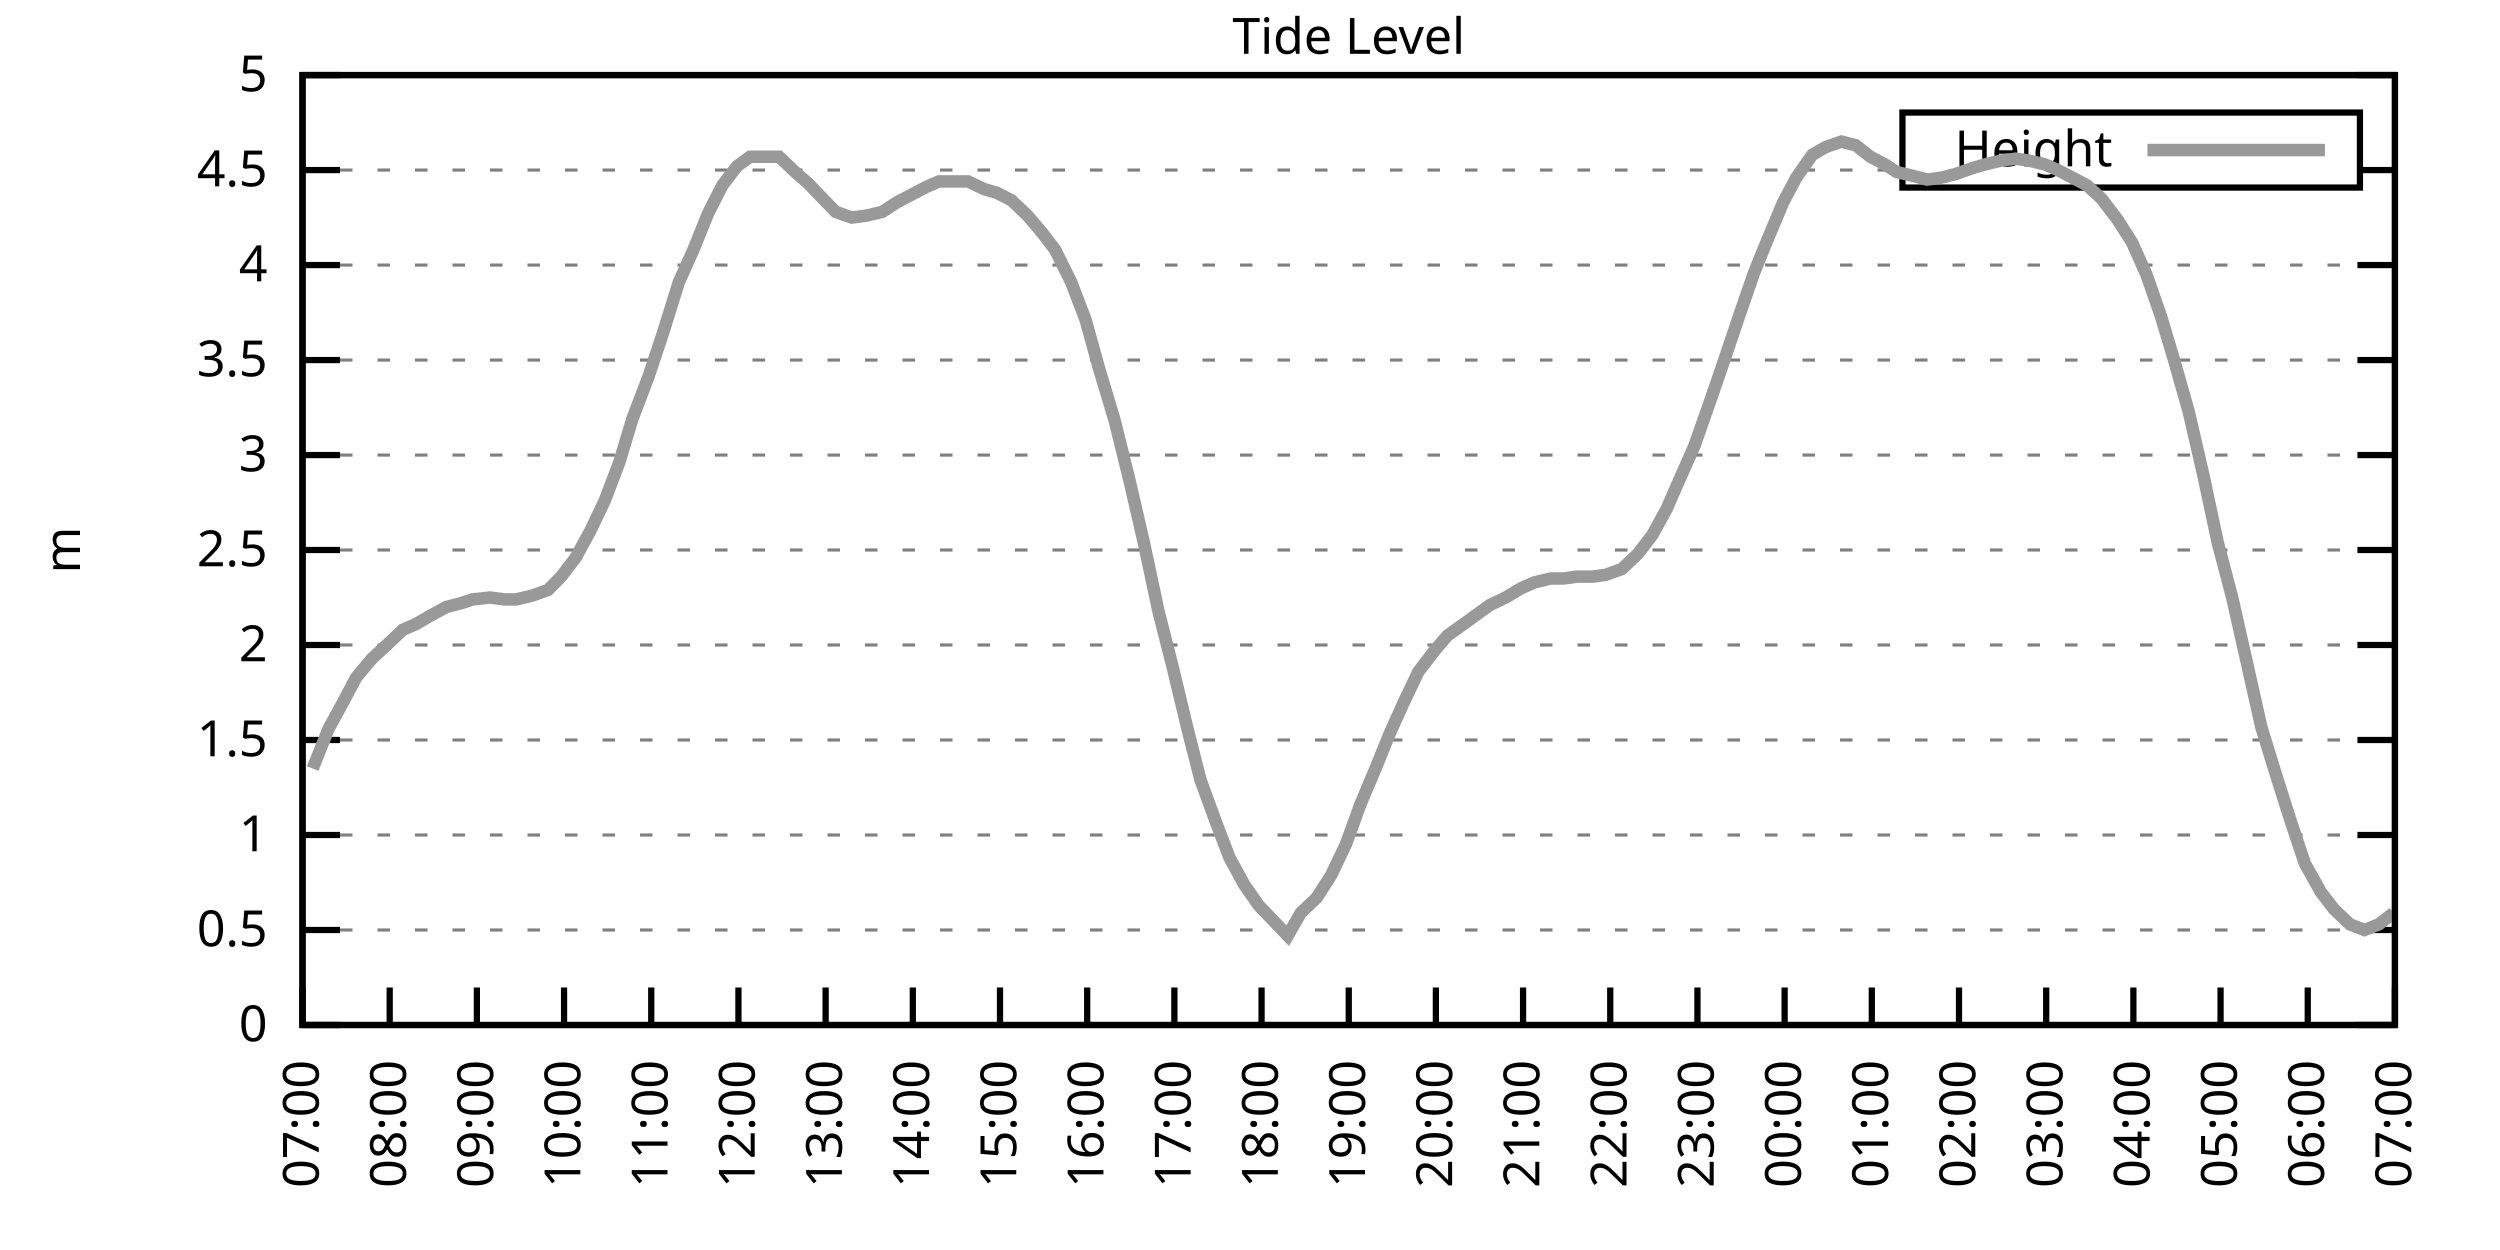
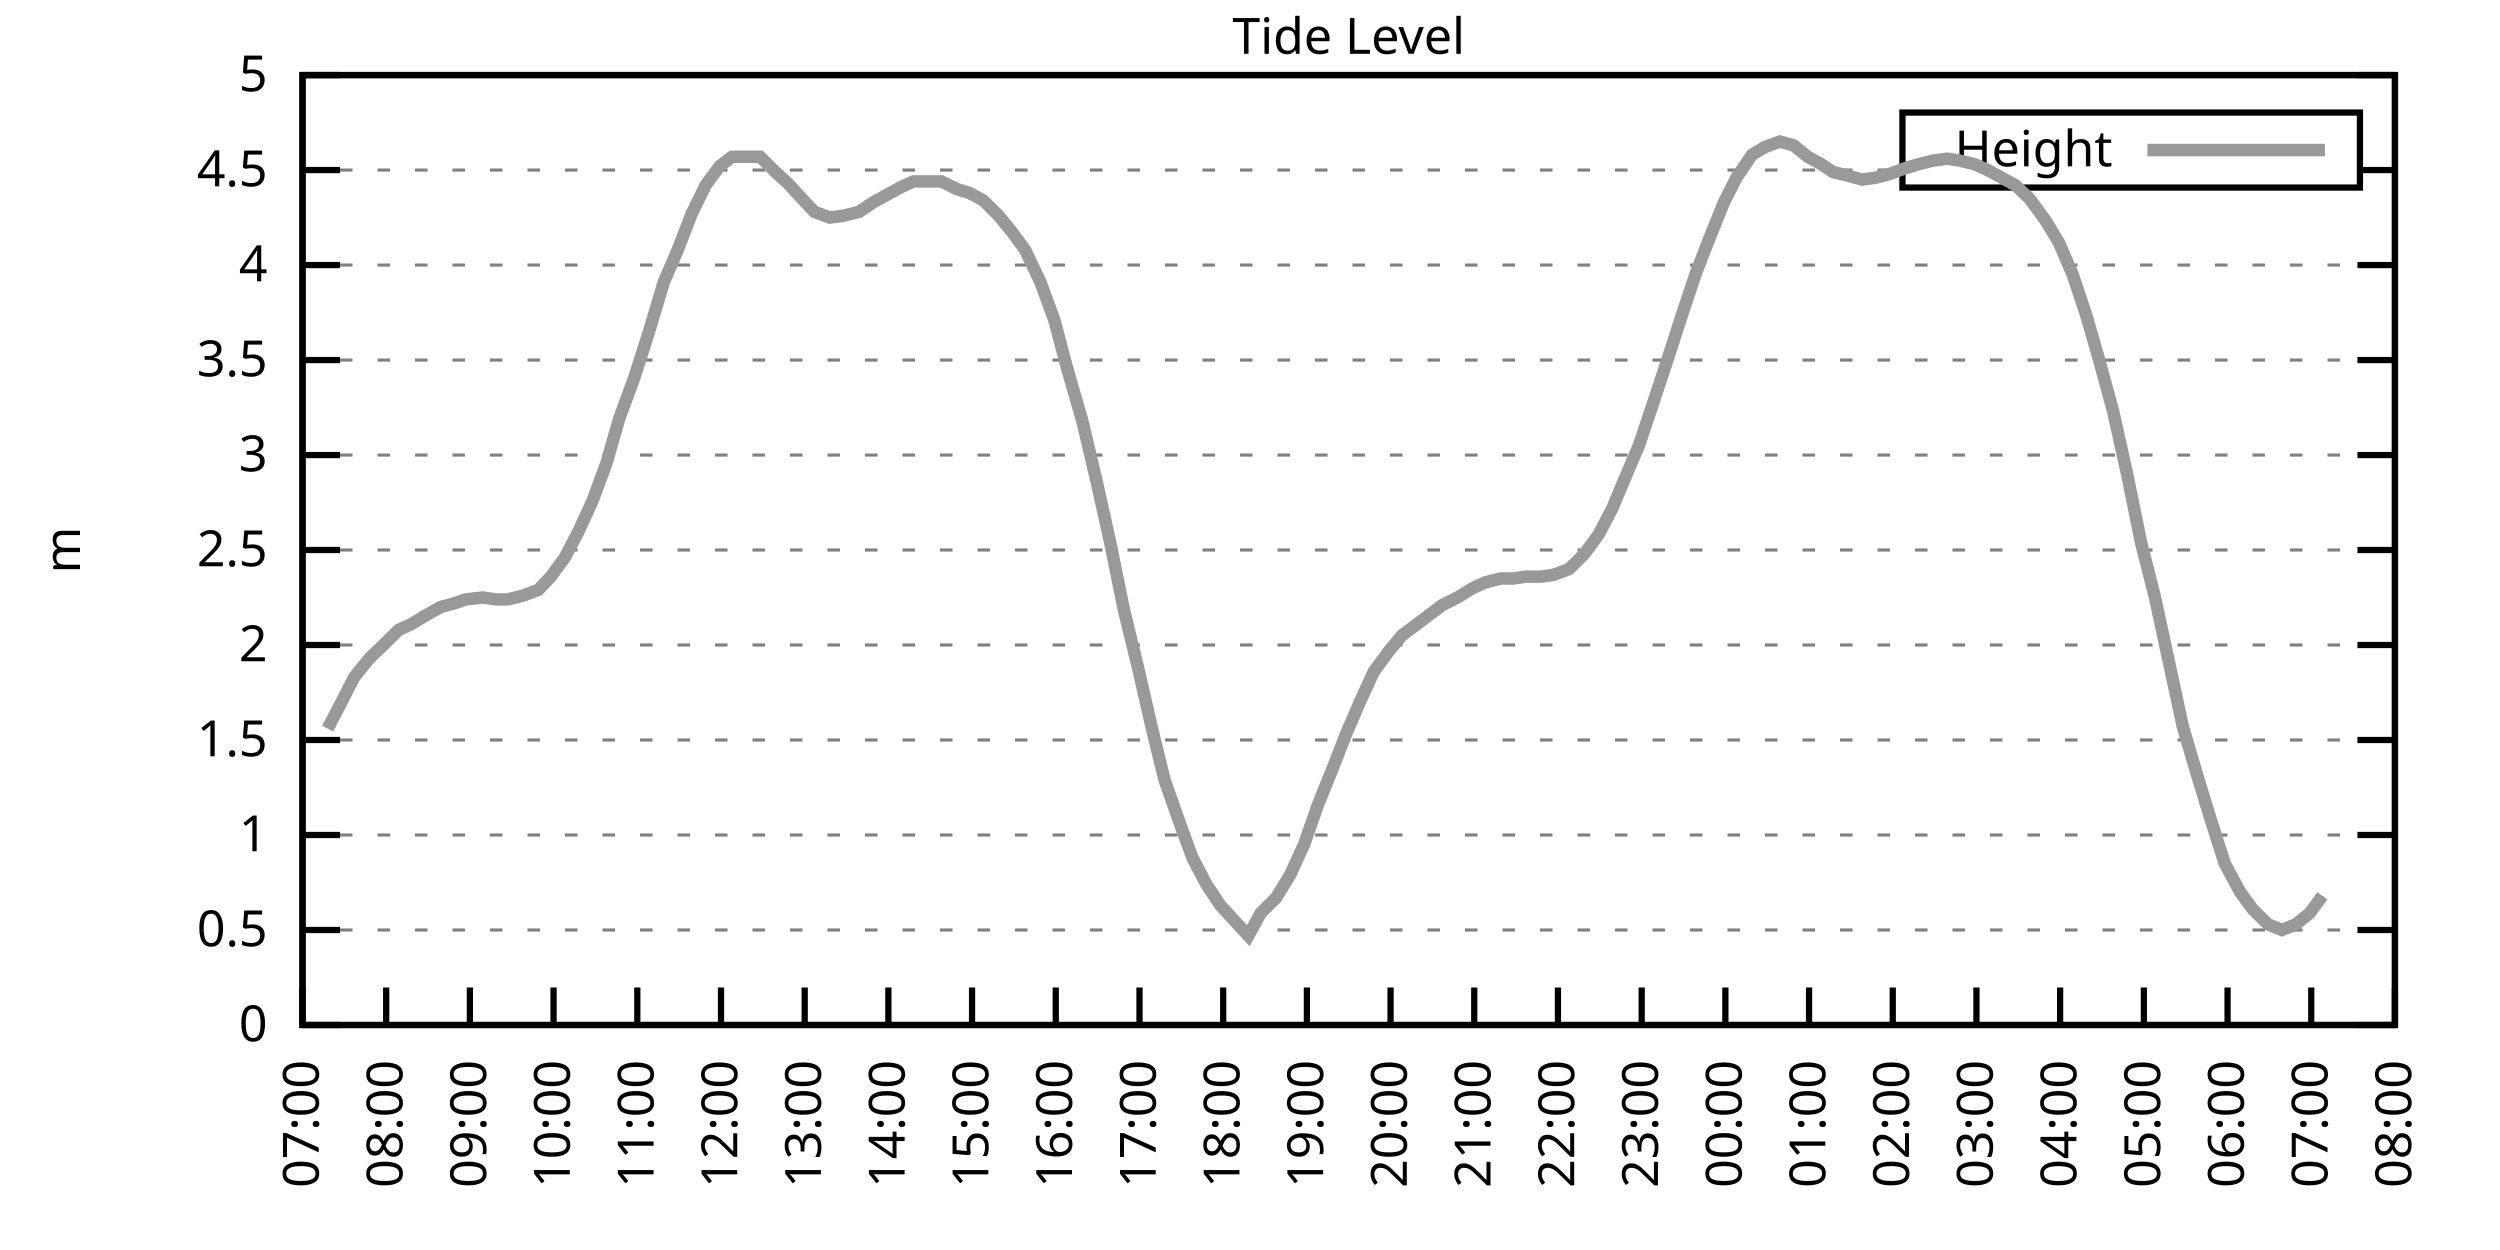
<svg xmlns="http://www.w3.org/2000/svg" xmlns:xlink="http://www.w3.org/1999/xlink" width="400" height="200" viewBox="0 0 400 200">
  <g id="gnuplot_canvas">
    <rect x="0" y="0" width="400" height="200" fill="none" />
    <defs>
      <circle id="gpDot" r="0.5" stroke-width="0.5" stroke="currentColor" />
      <path id="gpPt0" stroke-width="0.333" stroke="currentColor" d="M-1,0 h2 M0,-1 v2" />
      <path id="gpPt1" stroke-width="0.333" stroke="currentColor" d="M-1,-1 L1,1 M1,-1 L-1,1" />
      <path id="gpPt2" stroke-width="0.333" stroke="currentColor" d="M-1,0 L1,0 M0,-1 L0,1 M-1,-1 L1,1 M-1,1 L1,-1" />
      <rect id="gpPt3" stroke-width="0.333" stroke="currentColor" x="-1" y="-1" width="2" height="2" />
      <rect id="gpPt4" stroke-width="0.333" stroke="currentColor" fill="currentColor" x="-1" y="-1" width="2" height="2" />
      <circle id="gpPt5" stroke-width="0.333" stroke="currentColor" cx="0" cy="0" r="1" />
      <use xlink:href="#gpPt5" id="gpPt6" fill="currentColor" stroke="none" />
      <path id="gpPt7" stroke-width="0.333" stroke="currentColor" d="M0,-1.33 L-1.33,0.67 L1.33,0.67 z" />
      <use xlink:href="#gpPt7" id="gpPt8" fill="currentColor" stroke="none" />
      <use xlink:href="#gpPt7" id="gpPt9" stroke="currentColor" transform="rotate(180)" />
      <use xlink:href="#gpPt9" id="gpPt10" fill="currentColor" stroke="none" />
      <use xlink:href="#gpPt3" id="gpPt11" stroke="currentColor" transform="rotate(45)" />
      <use xlink:href="#gpPt11" id="gpPt12" fill="currentColor" stroke="none" />
      <path id="gpPt13" stroke-width="0.333" stroke="currentColor" d="M0,1.330 L1.265,0.411 L0.782,-1.067 L-0.782,-1.076 L-1.265,0.411 z" />
      <use xlink:href="#gpPt13" id="gpPt14" fill="currentColor" stroke="none" />
      <filter id="textbox" filterUnits="objectBoundingBox" x="0" y="0" height="1" width="1">
        <feFlood flood-color="white" flood-opacity="1" result="bgnd" />
        <feComposite in="SourceGraphic" in2="bgnd" operator="atop" />
      </filter>
      <filter id="greybox" filterUnits="objectBoundingBox" x="0" y="0" height="1" width="1">
        <feFlood flood-color="lightgrey" flood-opacity="1" result="grey" />
        <feComposite in="SourceGraphic" in2="grey" operator="atop" />
      </filter>
    </defs>
    <g fill="none" color="white" stroke="currentColor" stroke-width="1.00" stroke-linecap="butt" stroke-linejoin="miter">
</g>
    <g fill="none" color="black" stroke="currentColor" stroke-width="1.00" stroke-linecap="butt" stroke-linejoin="miter">
      <g stroke="none" shape-rendering="crispEdges">
        <polygon fill="rgb(255, 255, 255)" points="48.40,164.00 383.18,164.00 383.18,12.02 48.40,12.02 " />
      </g>
    </g>
    <g fill="none" color="black" stroke="currentColor" stroke-width="1.00" stroke-linecap="butt" stroke-linejoin="miter">
</g>
    <g fill="none" color="black" stroke="black" stroke-width="0.50" stroke-linecap="butt" stroke-linejoin="miter">
</g>
    <g fill="none" color="gray" stroke="currentColor" stroke-width="0.50" stroke-linecap="butt" stroke-linejoin="miter">
      <path stroke="gray" stroke-dasharray="2,4" class="gridline" d="M48.40,164.00 L383.19,164.00  " />
    </g>
    <g fill="none" color="gray" stroke="gray" stroke-width="1.00" stroke-linecap="butt" stroke-linejoin="miter">
</g>
    <g fill="none" color="black" stroke="currentColor" stroke-width="1.00" stroke-linecap="butt" stroke-linejoin="miter">
      <path stroke="black" d="M48.40,164.00 L54.40,164.00 M383.19,164.00 L377.19,164.00  " />
      <g transform="translate(42.80,166.60)" stroke="none" fill="black" font-family="Sans" font-size="8.00" text-anchor="end">
        <text>
          <tspan font-family="Sans"> 0</tspan>
        </text>
      </g>
    </g>
    <g fill="none" color="black" stroke="currentColor" stroke-width="1.00" stroke-linecap="butt" stroke-linejoin="miter">
</g>
    <g fill="none" color="black" stroke="black" stroke-width="0.50" stroke-linecap="butt" stroke-linejoin="miter">
</g>
    <g fill="none" color="gray" stroke="currentColor" stroke-width="0.50" stroke-linecap="butt" stroke-linejoin="miter">
      <path stroke="gray" stroke-dasharray="2,4" class="gridline" d="M48.40,148.80 L383.19,148.80  " />
    </g>
    <g fill="none" color="gray" stroke="gray" stroke-width="1.00" stroke-linecap="butt" stroke-linejoin="miter">
</g>
    <g fill="none" color="black" stroke="currentColor" stroke-width="1.00" stroke-linecap="butt" stroke-linejoin="miter">
      <path stroke="black" d="M48.40,148.80 L54.40,148.80 M383.19,148.80 L377.19,148.80  " />
      <g transform="translate(42.80,151.40)" stroke="none" fill="black" font-family="Sans" font-size="8.00" text-anchor="end">
        <text>
          <tspan font-family="Sans"> 0.5</tspan>
        </text>
      </g>
    </g>
    <g fill="none" color="black" stroke="currentColor" stroke-width="1.00" stroke-linecap="butt" stroke-linejoin="miter">
</g>
    <g fill="none" color="black" stroke="black" stroke-width="0.50" stroke-linecap="butt" stroke-linejoin="miter">
</g>
    <g fill="none" color="gray" stroke="currentColor" stroke-width="0.50" stroke-linecap="butt" stroke-linejoin="miter">
      <path stroke="gray" stroke-dasharray="2,4" class="gridline" d="M48.40,133.60 L383.19,133.60  " />
    </g>
    <g fill="none" color="gray" stroke="gray" stroke-width="1.00" stroke-linecap="butt" stroke-linejoin="miter">
</g>
    <g fill="none" color="black" stroke="currentColor" stroke-width="1.00" stroke-linecap="butt" stroke-linejoin="miter">
      <path stroke="black" d="M48.40,133.60 L54.40,133.60 M383.19,133.60 L377.19,133.60  " />
      <g transform="translate(42.80,136.20)" stroke="none" fill="black" font-family="Sans" font-size="8.00" text-anchor="end">
        <text>
          <tspan font-family="Sans"> 1</tspan>
        </text>
      </g>
    </g>
    <g fill="none" color="black" stroke="currentColor" stroke-width="1.00" stroke-linecap="butt" stroke-linejoin="miter">
</g>
    <g fill="none" color="black" stroke="black" stroke-width="0.50" stroke-linecap="butt" stroke-linejoin="miter">
</g>
    <g fill="none" color="gray" stroke="currentColor" stroke-width="0.50" stroke-linecap="butt" stroke-linejoin="miter">
      <path stroke="gray" stroke-dasharray="2,4" class="gridline" d="M48.40,118.40 L383.19,118.40  " />
    </g>
    <g fill="none" color="gray" stroke="gray" stroke-width="1.00" stroke-linecap="butt" stroke-linejoin="miter">
</g>
    <g fill="none" color="black" stroke="currentColor" stroke-width="1.00" stroke-linecap="butt" stroke-linejoin="miter">
      <path stroke="black" d="M48.40,118.40 L54.40,118.40 M383.19,118.40 L377.19,118.40  " />
      <g transform="translate(42.80,121.00)" stroke="none" fill="black" font-family="Sans" font-size="8.00" text-anchor="end">
        <text>
          <tspan font-family="Sans"> 1.5</tspan>
        </text>
      </g>
    </g>
    <g fill="none" color="black" stroke="currentColor" stroke-width="1.00" stroke-linecap="butt" stroke-linejoin="miter">
</g>
    <g fill="none" color="black" stroke="black" stroke-width="0.50" stroke-linecap="butt" stroke-linejoin="miter">
</g>
    <g fill="none" color="gray" stroke="currentColor" stroke-width="0.50" stroke-linecap="butt" stroke-linejoin="miter">
      <path stroke="gray" stroke-dasharray="2,4" class="gridline" d="M48.40,103.20 L383.19,103.20  " />
    </g>
    <g fill="none" color="gray" stroke="gray" stroke-width="1.00" stroke-linecap="butt" stroke-linejoin="miter">
</g>
    <g fill="none" color="black" stroke="currentColor" stroke-width="1.00" stroke-linecap="butt" stroke-linejoin="miter">
      <path stroke="black" d="M48.40,103.20 L54.40,103.20 M383.19,103.20 L377.19,103.20  " />
      <g transform="translate(42.80,105.80)" stroke="none" fill="black" font-family="Sans" font-size="8.00" text-anchor="end">
        <text>
          <tspan font-family="Sans"> 2</tspan>
        </text>
      </g>
    </g>
    <g fill="none" color="black" stroke="currentColor" stroke-width="1.00" stroke-linecap="butt" stroke-linejoin="miter">
</g>
    <g fill="none" color="black" stroke="black" stroke-width="0.50" stroke-linecap="butt" stroke-linejoin="miter">
</g>
    <g fill="none" color="gray" stroke="currentColor" stroke-width="0.50" stroke-linecap="butt" stroke-linejoin="miter">
      <path stroke="gray" stroke-dasharray="2,4" class="gridline" d="M48.40,88.00 L383.19,88.00  " />
    </g>
    <g fill="none" color="gray" stroke="gray" stroke-width="1.00" stroke-linecap="butt" stroke-linejoin="miter">
</g>
    <g fill="none" color="black" stroke="currentColor" stroke-width="1.00" stroke-linecap="butt" stroke-linejoin="miter">
      <path stroke="black" d="M48.40,88.00 L54.40,88.00 M383.19,88.00 L377.19,88.00  " />
      <g transform="translate(42.80,90.60)" stroke="none" fill="black" font-family="Sans" font-size="8.00" text-anchor="end">
        <text>
          <tspan font-family="Sans"> 2.5</tspan>
        </text>
      </g>
    </g>
    <g fill="none" color="black" stroke="currentColor" stroke-width="1.00" stroke-linecap="butt" stroke-linejoin="miter">
</g>
    <g fill="none" color="black" stroke="black" stroke-width="0.50" stroke-linecap="butt" stroke-linejoin="miter">
</g>
    <g fill="none" color="gray" stroke="currentColor" stroke-width="0.50" stroke-linecap="butt" stroke-linejoin="miter">
      <path stroke="gray" stroke-dasharray="2,4" class="gridline" d="M48.40,72.81 L383.19,72.81  " />
    </g>
    <g fill="none" color="gray" stroke="gray" stroke-width="1.00" stroke-linecap="butt" stroke-linejoin="miter">
</g>
    <g fill="none" color="black" stroke="currentColor" stroke-width="1.00" stroke-linecap="butt" stroke-linejoin="miter">
      <path stroke="black" d="M48.40,72.81 L54.40,72.81 M383.19,72.81 L377.19,72.81  " />
      <g transform="translate(42.80,75.41)" stroke="none" fill="black" font-family="Sans" font-size="8.00" text-anchor="end">
        <text>
          <tspan font-family="Sans"> 3</tspan>
        </text>
      </g>
    </g>
    <g fill="none" color="black" stroke="currentColor" stroke-width="1.00" stroke-linecap="butt" stroke-linejoin="miter">
</g>
    <g fill="none" color="black" stroke="black" stroke-width="0.50" stroke-linecap="butt" stroke-linejoin="miter">
</g>
    <g fill="none" color="gray" stroke="currentColor" stroke-width="0.50" stroke-linecap="butt" stroke-linejoin="miter">
      <path stroke="gray" stroke-dasharray="2,4" class="gridline" d="M48.40,57.61 L383.19,57.61  " />
    </g>
    <g fill="none" color="gray" stroke="gray" stroke-width="1.00" stroke-linecap="butt" stroke-linejoin="miter">
</g>
    <g fill="none" color="black" stroke="currentColor" stroke-width="1.00" stroke-linecap="butt" stroke-linejoin="miter">
      <path stroke="black" d="M48.40,57.61 L54.40,57.61 M383.19,57.61 L377.19,57.61  " />
      <g transform="translate(42.80,60.21)" stroke="none" fill="black" font-family="Sans" font-size="8.00" text-anchor="end">
        <text>
          <tspan font-family="Sans"> 3.5</tspan>
        </text>
      </g>
    </g>
    <g fill="none" color="black" stroke="currentColor" stroke-width="1.00" stroke-linecap="butt" stroke-linejoin="miter">
</g>
    <g fill="none" color="black" stroke="black" stroke-width="0.50" stroke-linecap="butt" stroke-linejoin="miter">
</g>
    <g fill="none" color="gray" stroke="currentColor" stroke-width="0.50" stroke-linecap="butt" stroke-linejoin="miter">
      <path stroke="gray" stroke-dasharray="2,4" class="gridline" d="M48.40,42.41 L383.19,42.41  " />
    </g>
    <g fill="none" color="gray" stroke="gray" stroke-width="1.00" stroke-linecap="butt" stroke-linejoin="miter">
</g>
    <g fill="none" color="black" stroke="currentColor" stroke-width="1.00" stroke-linecap="butt" stroke-linejoin="miter">
      <path stroke="black" d="M48.40,42.41 L54.40,42.41 M383.19,42.41 L377.19,42.41  " />
      <g transform="translate(42.80,45.01)" stroke="none" fill="black" font-family="Sans" font-size="8.00" text-anchor="end">
        <text>
          <tspan font-family="Sans"> 4</tspan>
        </text>
      </g>
    </g>
    <g fill="none" color="black" stroke="currentColor" stroke-width="1.00" stroke-linecap="butt" stroke-linejoin="miter">
</g>
    <g fill="none" color="black" stroke="black" stroke-width="0.50" stroke-linecap="butt" stroke-linejoin="miter">
</g>
    <g fill="none" color="gray" stroke="currentColor" stroke-width="0.50" stroke-linecap="butt" stroke-linejoin="miter">
      <path stroke="gray" stroke-dasharray="2,4" class="gridline" d="M48.40,27.21 L304.39,27.21 M377.59,27.21 L383.19,27.21  " />
    </g>
    <g fill="none" color="gray" stroke="gray" stroke-width="1.00" stroke-linecap="butt" stroke-linejoin="miter">
</g>
    <g fill="none" color="black" stroke="currentColor" stroke-width="1.00" stroke-linecap="butt" stroke-linejoin="miter">
      <path stroke="black" d="M48.40,27.21 L54.40,27.21 M383.19,27.21 L377.19,27.21  " />
      <g transform="translate(42.80,29.81)" stroke="none" fill="black" font-family="Sans" font-size="8.00" text-anchor="end">
        <text>
          <tspan font-family="Sans"> 4.5</tspan>
        </text>
      </g>
    </g>
    <g fill="none" color="black" stroke="currentColor" stroke-width="1.00" stroke-linecap="butt" stroke-linejoin="miter">
</g>
    <g fill="none" color="black" stroke="black" stroke-width="0.50" stroke-linecap="butt" stroke-linejoin="miter">
</g>
    <g fill="none" color="gray" stroke="currentColor" stroke-width="0.50" stroke-linecap="butt" stroke-linejoin="miter">
      <path stroke="gray" stroke-dasharray="2,4" class="gridline" d="M48.40,12.01 L383.19,12.01  " />
    </g>
    <g fill="none" color="gray" stroke="gray" stroke-width="1.00" stroke-linecap="butt" stroke-linejoin="miter">
</g>
    <g fill="none" color="black" stroke="currentColor" stroke-width="1.00" stroke-linecap="butt" stroke-linejoin="miter">
      <path stroke="black" d="M48.40,12.01 L54.40,12.01 M383.19,12.01 L377.19,12.01  " />
      <g transform="translate(42.80,14.61)" stroke="none" fill="black" font-family="Sans" font-size="8.00" text-anchor="end">
        <text>
          <tspan font-family="Sans"> 5</tspan>
        </text>
      </g>
    </g>
    <g fill="none" color="black" stroke="currentColor" stroke-width="1.00" stroke-linecap="butt" stroke-linejoin="miter">
      <path stroke="black" d="M48.40,164.00 L48.40,158.00  " />
      <g transform="translate(51.00,169.60) rotate(270.00)" stroke="none" fill="black" font-family="Sans" font-size="8.00" text-anchor="end">
        <text>
          <tspan font-family="Sans">07:00</tspan>
        </text>
      </g>
    </g>
    <g fill="none" color="black" stroke="currentColor" stroke-width="1.00" stroke-linecap="butt" stroke-linejoin="miter">
-       <path stroke="black" d="M62.35,164.00 L62.35,158.00  " />
-       <g transform="translate(64.95,169.60) rotate(270.00)" stroke="none" fill="black" font-family="Sans" font-size="8.00" text-anchor="end">
+       <path stroke="black" d="M61.79,164.00 L61.79,158.00  " />
+       <g transform="translate(64.39,169.60) rotate(270.00)" stroke="none" fill="black" font-family="Sans" font-size="8.00" text-anchor="end">
        <text>
          <tspan font-family="Sans">08:00</tspan>
        </text>
      </g>
    </g>
    <g fill="none" color="black" stroke="currentColor" stroke-width="1.00" stroke-linecap="butt" stroke-linejoin="miter">
-       <path stroke="black" d="M76.30,164.00 L76.30,158.00  " />
-       <g transform="translate(78.90,169.60) rotate(270.00)" stroke="none" fill="black" font-family="Sans" font-size="8.00" text-anchor="end">
+       <path stroke="black" d="M75.18,164.00 L75.18,158.00  " />
+       <g transform="translate(77.78,169.60) rotate(270.00)" stroke="none" fill="black" font-family="Sans" font-size="8.00" text-anchor="end">
        <text>
          <tspan font-family="Sans">09:00</tspan>
        </text>
      </g>
    </g>
    <g fill="none" color="black" stroke="currentColor" stroke-width="1.00" stroke-linecap="butt" stroke-linejoin="miter">
-       <path stroke="black" d="M90.25,164.00 L90.25,158.00  " />
-       <g transform="translate(92.85,169.60) rotate(270.00)" stroke="none" fill="black" font-family="Sans" font-size="8.00" text-anchor="end">
+       <path stroke="black" d="M88.57,164.00 L88.57,158.00  " />
+       <g transform="translate(91.17,169.60) rotate(270.00)" stroke="none" fill="black" font-family="Sans" font-size="8.00" text-anchor="end">
        <text>
          <tspan font-family="Sans">10:00</tspan>
        </text>
      </g>
    </g>
    <g fill="none" color="black" stroke="currentColor" stroke-width="1.00" stroke-linecap="butt" stroke-linejoin="miter">
-       <path stroke="black" d="M104.20,164.00 L104.20,158.00  " />
-       <g transform="translate(106.80,169.60) rotate(270.00)" stroke="none" fill="black" font-family="Sans" font-size="8.00" text-anchor="end">
+       <path stroke="black" d="M101.97,164.00 L101.97,158.00  " />
+       <g transform="translate(104.57,169.60) rotate(270.00)" stroke="none" fill="black" font-family="Sans" font-size="8.00" text-anchor="end">
        <text>
          <tspan font-family="Sans">11:00</tspan>
        </text>
      </g>
    </g>
    <g fill="none" color="black" stroke="currentColor" stroke-width="1.00" stroke-linecap="butt" stroke-linejoin="miter">
-       <path stroke="black" d="M118.15,164.00 L118.15,158.00  " />
-       <g transform="translate(120.75,169.60) rotate(270.00)" stroke="none" fill="black" font-family="Sans" font-size="8.00" text-anchor="end">
+       <path stroke="black" d="M115.36,164.00 L115.36,158.00  " />
+       <g transform="translate(117.96,169.60) rotate(270.00)" stroke="none" fill="black" font-family="Sans" font-size="8.00" text-anchor="end">
        <text>
          <tspan font-family="Sans">12:00</tspan>
        </text>
      </g>
    </g>
    <g fill="none" color="black" stroke="currentColor" stroke-width="1.00" stroke-linecap="butt" stroke-linejoin="miter">
-       <path stroke="black" d="M132.10,164.00 L132.10,158.00  " />
-       <g transform="translate(134.70,169.60) rotate(270.00)" stroke="none" fill="black" font-family="Sans" font-size="8.00" text-anchor="end">
+       <path stroke="black" d="M128.75,164.00 L128.75,158.00  " />
+       <g transform="translate(131.35,169.60) rotate(270.00)" stroke="none" fill="black" font-family="Sans" font-size="8.00" text-anchor="end">
        <text>
          <tspan font-family="Sans">13:00</tspan>
        </text>
      </g>
    </g>
    <g fill="none" color="black" stroke="currentColor" stroke-width="1.00" stroke-linecap="butt" stroke-linejoin="miter">
-       <path stroke="black" d="M146.05,164.00 L146.05,158.00  " />
-       <g transform="translate(148.65,169.60) rotate(270.00)" stroke="none" fill="black" font-family="Sans" font-size="8.00" text-anchor="end">
+       <path stroke="black" d="M142.14,164.00 L142.14,158.00  " />
+       <g transform="translate(144.74,169.60) rotate(270.00)" stroke="none" fill="black" font-family="Sans" font-size="8.00" text-anchor="end">
        <text>
          <tspan font-family="Sans">14:00</tspan>
        </text>
      </g>
    </g>
    <g fill="none" color="black" stroke="currentColor" stroke-width="1.00" stroke-linecap="butt" stroke-linejoin="miter">
-       <path stroke="black" d="M160.00,164.00 L160.00,158.00  " />
-       <g transform="translate(162.60,169.60) rotate(270.00)" stroke="none" fill="black" font-family="Sans" font-size="8.00" text-anchor="end">
+       <path stroke="black" d="M155.53,164.00 L155.53,158.00  " />
+       <g transform="translate(158.13,169.60) rotate(270.00)" stroke="none" fill="black" font-family="Sans" font-size="8.00" text-anchor="end">
        <text>
          <tspan font-family="Sans">15:00</tspan>
        </text>
      </g>
    </g>
    <g fill="none" color="black" stroke="currentColor" stroke-width="1.00" stroke-linecap="butt" stroke-linejoin="miter">
-       <path stroke="black" d="M173.95,164.00 L173.95,158.00  " />
-       <g transform="translate(176.55,169.60) rotate(270.00)" stroke="none" fill="black" font-family="Sans" font-size="8.00" text-anchor="end">
+       <path stroke="black" d="M168.92,164.00 L168.92,158.00  " />
+       <g transform="translate(171.52,169.60) rotate(270.00)" stroke="none" fill="black" font-family="Sans" font-size="8.00" text-anchor="end">
        <text>
          <tspan font-family="Sans">16:00</tspan>
        </text>
      </g>
    </g>
    <g fill="none" color="black" stroke="currentColor" stroke-width="1.00" stroke-linecap="butt" stroke-linejoin="miter">
-       <path stroke="black" d="M187.90,164.00 L187.90,158.00  " />
-       <g transform="translate(190.50,169.60) rotate(270.00)" stroke="none" fill="black" font-family="Sans" font-size="8.00" text-anchor="end">
+       <path stroke="black" d="M182.32,164.00 L182.32,158.00  " />
+       <g transform="translate(184.92,169.60) rotate(270.00)" stroke="none" fill="black" font-family="Sans" font-size="8.00" text-anchor="end">
        <text>
          <tspan font-family="Sans">17:00</tspan>
        </text>
      </g>
    </g>
    <g fill="none" color="black" stroke="currentColor" stroke-width="1.00" stroke-linecap="butt" stroke-linejoin="miter">
-       <path stroke="black" d="M201.85,164.00 L201.85,158.00  " />
-       <g transform="translate(204.45,169.60) rotate(270.00)" stroke="none" fill="black" font-family="Sans" font-size="8.00" text-anchor="end">
+       <path stroke="black" d="M195.71,164.00 L195.71,158.00  " />
+       <g transform="translate(198.31,169.60) rotate(270.00)" stroke="none" fill="black" font-family="Sans" font-size="8.00" text-anchor="end">
        <text>
          <tspan font-family="Sans">18:00</tspan>
        </text>
      </g>
    </g>
    <g fill="none" color="black" stroke="currentColor" stroke-width="1.00" stroke-linecap="butt" stroke-linejoin="miter">
-       <path stroke="black" d="M215.80,164.00 L215.80,158.00  " />
-       <g transform="translate(218.40,169.60) rotate(270.00)" stroke="none" fill="black" font-family="Sans" font-size="8.00" text-anchor="end">
+       <path stroke="black" d="M209.10,164.00 L209.10,158.00  " />
+       <g transform="translate(211.70,169.60) rotate(270.00)" stroke="none" fill="black" font-family="Sans" font-size="8.00" text-anchor="end">
        <text>
          <tspan font-family="Sans">19:00</tspan>
        </text>
      </g>
    </g>
    <g fill="none" color="black" stroke="currentColor" stroke-width="1.00" stroke-linecap="butt" stroke-linejoin="miter">
-       <path stroke="black" d="M229.74,164.00 L229.74,158.00  " />
-       <g transform="translate(232.34,169.60) rotate(270.00)" stroke="none" fill="black" font-family="Sans" font-size="8.00" text-anchor="end">
+       <path stroke="black" d="M222.49,164.00 L222.49,158.00  " />
+       <g transform="translate(225.09,169.60) rotate(270.00)" stroke="none" fill="black" font-family="Sans" font-size="8.00" text-anchor="end">
        <text>
          <tspan font-family="Sans">20:00</tspan>
        </text>
      </g>
    </g>
    <g fill="none" color="black" stroke="currentColor" stroke-width="1.00" stroke-linecap="butt" stroke-linejoin="miter">
-       <path stroke="black" d="M243.69,164.00 L243.69,158.00  " />
-       <g transform="translate(246.29,169.60) rotate(270.00)" stroke="none" fill="black" font-family="Sans" font-size="8.00" text-anchor="end">
+       <path stroke="black" d="M235.88,164.00 L235.88,158.00  " />
+       <g transform="translate(238.48,169.60) rotate(270.00)" stroke="none" fill="black" font-family="Sans" font-size="8.00" text-anchor="end">
        <text>
          <tspan font-family="Sans">21:00</tspan>
        </text>
      </g>
    </g>
    <g fill="none" color="black" stroke="currentColor" stroke-width="1.00" stroke-linecap="butt" stroke-linejoin="miter">
-       <path stroke="black" d="M257.64,164.00 L257.64,158.00  " />
-       <g transform="translate(260.24,169.60) rotate(270.00)" stroke="none" fill="black" font-family="Sans" font-size="8.00" text-anchor="end">
+       <path stroke="black" d="M249.27,164.00 L249.27,158.00  " />
+       <g transform="translate(251.87,169.60) rotate(270.00)" stroke="none" fill="black" font-family="Sans" font-size="8.00" text-anchor="end">
        <text>
          <tspan font-family="Sans">22:00</tspan>
        </text>
      </g>
    </g>
    <g fill="none" color="black" stroke="currentColor" stroke-width="1.00" stroke-linecap="butt" stroke-linejoin="miter">
-       <path stroke="black" d="M271.59,164.00 L271.59,158.00  " />
-       <g transform="translate(274.19,169.60) rotate(270.00)" stroke="none" fill="black" font-family="Sans" font-size="8.00" text-anchor="end">
+       <path stroke="black" d="M262.67,164.00 L262.67,158.00  " />
+       <g transform="translate(265.27,169.60) rotate(270.00)" stroke="none" fill="black" font-family="Sans" font-size="8.00" text-anchor="end">
        <text>
          <tspan font-family="Sans">23:00</tspan>
        </text>
      </g>
    </g>
    <g fill="none" color="black" stroke="currentColor" stroke-width="1.00" stroke-linecap="butt" stroke-linejoin="miter">
-       <path stroke="black" d="M285.54,164.00 L285.54,158.00  " />
-       <g transform="translate(288.14,169.60) rotate(270.00)" stroke="none" fill="black" font-family="Sans" font-size="8.00" text-anchor="end">
+       <path stroke="black" d="M276.06,164.00 L276.06,158.00  " />
+       <g transform="translate(278.66,169.60) rotate(270.00)" stroke="none" fill="black" font-family="Sans" font-size="8.00" text-anchor="end">
        <text>
          <tspan font-family="Sans">00:00</tspan>
        </text>
      </g>
    </g>
    <g fill="none" color="black" stroke="currentColor" stroke-width="1.00" stroke-linecap="butt" stroke-linejoin="miter">
-       <path stroke="black" d="M299.49,164.00 L299.49,158.00  " />
-       <g transform="translate(302.09,169.60) rotate(270.00)" stroke="none" fill="black" font-family="Sans" font-size="8.00" text-anchor="end">
+       <path stroke="black" d="M289.45,164.00 L289.45,158.00  " />
+       <g transform="translate(292.05,169.60) rotate(270.00)" stroke="none" fill="black" font-family="Sans" font-size="8.00" text-anchor="end">
        <text>
          <tspan font-family="Sans">01:00</tspan>
        </text>
      </g>
    </g>
    <g fill="none" color="black" stroke="currentColor" stroke-width="1.00" stroke-linecap="butt" stroke-linejoin="miter">
-       <path stroke="black" d="M313.44,164.00 L313.44,158.00  " />
-       <g transform="translate(316.04,169.60) rotate(270.00)" stroke="none" fill="black" font-family="Sans" font-size="8.00" text-anchor="end">
+       <path stroke="black" d="M302.84,164.00 L302.84,158.00  " />
+       <g transform="translate(305.44,169.60) rotate(270.00)" stroke="none" fill="black" font-family="Sans" font-size="8.00" text-anchor="end">
        <text>
          <tspan font-family="Sans">02:00</tspan>
        </text>
      </g>
    </g>
    <g fill="none" color="black" stroke="currentColor" stroke-width="1.00" stroke-linecap="butt" stroke-linejoin="miter">
-       <path stroke="black" d="M327.39,164.00 L327.39,158.00  " />
-       <g transform="translate(329.99,169.60) rotate(270.00)" stroke="none" fill="black" font-family="Sans" font-size="8.00" text-anchor="end">
+       <path stroke="black" d="M316.23,164.00 L316.23,158.00  " />
+       <g transform="translate(318.83,169.60) rotate(270.00)" stroke="none" fill="black" font-family="Sans" font-size="8.00" text-anchor="end">
        <text>
          <tspan font-family="Sans">03:00</tspan>
        </text>
      </g>
    </g>
    <g fill="none" color="black" stroke="currentColor" stroke-width="1.00" stroke-linecap="butt" stroke-linejoin="miter">
-       <path stroke="black" d="M341.34,164.00 L341.34,158.00  " />
-       <g transform="translate(343.94,169.60) rotate(270.00)" stroke="none" fill="black" font-family="Sans" font-size="8.00" text-anchor="end">
+       <path stroke="black" d="M329.62,164.00 L329.62,158.00  " />
+       <g transform="translate(332.22,169.60) rotate(270.00)" stroke="none" fill="black" font-family="Sans" font-size="8.00" text-anchor="end">
        <text>
          <tspan font-family="Sans">04:00</tspan>
        </text>
      </g>
    </g>
    <g fill="none" color="black" stroke="currentColor" stroke-width="1.00" stroke-linecap="butt" stroke-linejoin="miter">
-       <path stroke="black" d="M355.29,164.00 L355.29,158.00  " />
-       <g transform="translate(357.89,169.60) rotate(270.00)" stroke="none" fill="black" font-family="Sans" font-size="8.00" text-anchor="end">
+       <path stroke="black" d="M343.02,164.00 L343.02,158.00  " />
+       <g transform="translate(345.62,169.60) rotate(270.00)" stroke="none" fill="black" font-family="Sans" font-size="8.00" text-anchor="end">
        <text>
          <tspan font-family="Sans">05:00</tspan>
        </text>
      </g>
    </g>
    <g fill="none" color="black" stroke="currentColor" stroke-width="1.00" stroke-linecap="butt" stroke-linejoin="miter">
-       <path stroke="black" d="M369.24,164.00 L369.24,158.00  " />
-       <g transform="translate(371.84,169.60) rotate(270.00)" stroke="none" fill="black" font-family="Sans" font-size="8.00" text-anchor="end">
+       <path stroke="black" d="M356.41,164.00 L356.41,158.00  " />
+       <g transform="translate(359.01,169.60) rotate(270.00)" stroke="none" fill="black" font-family="Sans" font-size="8.00" text-anchor="end">
        <text>
          <tspan font-family="Sans">06:00</tspan>
+         </text>
+       </g>
+     </g>
+     <g fill="none" color="black" stroke="currentColor" stroke-width="1.00" stroke-linecap="butt" stroke-linejoin="miter">
+       <path stroke="black" d="M369.80,164.00 L369.80,158.00  " />
+       <g transform="translate(372.40,169.60) rotate(270.00)" stroke="none" fill="black" font-family="Sans" font-size="8.00" text-anchor="end">
+         <text>
+           <tspan font-family="Sans">07:00</tspan>
        </text>
      </g>
    </g>
    <g fill="none" color="black" stroke="currentColor" stroke-width="1.00" stroke-linecap="butt" stroke-linejoin="miter">
      <path stroke="black" d="M383.19,164.00 L383.19,158.00  " />
      <g transform="translate(385.79,169.60) rotate(270.00)" stroke="none" fill="black" font-family="Sans" font-size="8.00" text-anchor="end">
        <text>
-           <tspan font-family="Sans">07:00</tspan>
+           <tspan font-family="Sans">08:00</tspan>
        </text>
      </g>
    </g>
    <g fill="none" color="black" stroke="currentColor" stroke-width="1.00" stroke-linecap="butt" stroke-linejoin="miter">
</g>
    <g fill="none" color="black" stroke="currentColor" stroke-width="1.00" stroke-linecap="butt" stroke-linejoin="miter">
      <path stroke="black" d="M48.40,12.01 L48.40,164.00 L383.19,164.00 L383.19,12.01 L48.40,12.01 Z  " />
    </g>
    <g fill="none" color="black" stroke="currentColor" stroke-width="1.00" stroke-linecap="butt" stroke-linejoin="miter">
</g>
    <g fill="none" color="black" stroke="currentColor" stroke-width="1.00" stroke-linecap="butt" stroke-linejoin="miter">
      <path stroke="black" d="M304.39,30.01 L304.39,18.01 L377.59,18.01 L377.59,30.01 L304.39,30.01 Z  " />
    </g>
    <g id="Tide_level_plot_1">
      <g fill="none" color="white" stroke="black" stroke-width="2.00" stroke-linecap="butt" stroke-linejoin="miter">
</g>
      <g fill="none" color="black" stroke="currentColor" stroke-width="2.00" stroke-linecap="butt" stroke-linejoin="miter">
        <g transform="translate(337.99,26.61)" stroke="none" fill="black" font-family="Sans" font-size="8.00" text-anchor="end">
          <text>
            <tspan font-family="Sans">Height</tspan>
          </text>
        </g>
      </g>
      <g fill="none" color="black" stroke="currentColor" stroke-width="2.00" stroke-linecap="butt" stroke-linejoin="miter">
-         <path stroke="rgb(153, 153, 153)" d="M343.59,24.01 L371.99,24.01 M50.03,122.96 L52.58,116.58 L54.91,112.32 L57.00,108.37 L59.56,105.33 L61.88,103.20   L64.44,100.77 L66.53,99.86 L68.63,98.64 L71.42,97.12 L73.74,96.52 L75.60,95.91 L78.39,95.60 L80.72,95.91   L82.58,95.91 L85.13,95.30 L87.69,94.39 L89.78,92.26 L92.11,89.22 L94.43,84.97 L96.76,80.10 L99.08,74.02   L101.18,67.03 L103.73,60.34 L106.06,53.35 L108.62,45.14 L110.94,39.98 L113.27,34.20 L115.59,29.64 L117.92,26.60   L120.01,25.08 L124.66,25.08 L127.22,27.51 L129.31,29.34 L131.63,31.77 L133.72,33.90 L136.28,34.81 L138.61,34.50   L141.16,33.90 L143.49,32.38 L145.81,31.16 L148.14,29.94 L150.23,29.03 L152.79,29.03 L154.88,29.03 L157.44,30.25   L159.53,30.86 L161.86,32.07 L164.41,34.50 L166.74,37.24 L168.83,39.98 L171.39,45.14 L173.71,51.22 L175.81,58.82   L178.36,67.33 L180.69,76.76 L183.01,86.79 L185.34,97.73 L187.66,106.85 L189.99,116.58 L192.08,124.79 L194.64,131.78   L196.73,137.25 L199.06,141.51 L201.38,144.85 L203.71,147.28 L206.03,149.71 L208.12,146.07 L210.68,143.63 L213.01,139.99   L215.33,135.12 L217.65,128.74 L220.21,122.66 L222.30,117.49 L224.63,112.32 L226.95,107.46 L229.51,104.12 L231.60,101.68   L234.16,99.86 L236.25,98.34 L238.35,96.82 L240.90,95.60 L243.46,94.08 L245.55,93.17 L248.11,92.56 L250.20,92.56   L252.30,92.26 L254.85,92.26 L256.95,91.96 L259.50,91.04 L262.06,88.61 L264.39,85.57 L266.71,81.32 L268.57,77.06   L271.13,71.29 L273.69,63.99 L275.78,57.91 L278.34,50.31 L280.66,43.62 L282.75,38.46 L285.31,32.38 L287.40,28.42   L289.96,24.78 L292.05,23.56 L294.61,22.65 L296.94,23.26 L299.26,25.08 L301.58,26.30 L303.44,27.51 L306.00,28.12   L308.33,28.73 L310.65,28.42 L312.98,27.82 L315.53,26.91 L317.63,26.30 L320.18,25.69 L322.51,25.39 L324.60,25.69   L327.16,26.30 L329.25,27.21 L331.58,28.42 L333.90,29.64 L336.23,31.77 L338.78,35.11 L341.11,38.76 L343.43,43.93   L345.76,50.62 L347.85,57.61 L350.18,65.81 L352.50,75.85 L354.83,86.79 L357.15,95.60 L359.48,105.94 L361.80,116.28   L364.13,123.87 L366.45,131.17 L368.78,138.16 L371.33,142.72 L373.43,145.46 L375.98,147.89 L378.31,148.80 L380.63,147.89   L382.96,146.07  " />
+         <path stroke="rgb(153, 153, 153)" d="M343.59,24.01 L371.99,24.01 M52.42,116.58 L54.65,112.32 L56.66,108.37 L59.11,105.33 L61.35,103.20 L63.80,100.77   L65.81,99.86 L67.82,98.64 L70.50,97.12 L72.73,96.52 L74.51,95.91 L77.19,95.60 L79.42,95.91 L81.21,95.91   L83.66,95.30 L86.12,94.39 L88.13,92.26 L90.36,89.22 L92.59,84.97 L94.82,80.10 L97.06,74.02 L99.06,67.03   L101.52,60.34 L103.75,53.35 L106.21,45.14 L108.44,39.98 L110.67,34.20 L112.90,29.64 L115.13,26.60 L117.14,25.08   L121.61,25.08 L124.06,27.51 L126.07,29.34 L128.30,31.77 L130.31,33.90 L132.77,34.81 L135.00,34.50 L137.45,33.90   L139.69,32.38 L141.92,31.16 L144.15,29.94 L146.16,29.03 L148.61,29.03 L150.62,29.03 L153.08,30.25 L155.09,30.86   L157.32,32.07 L159.77,34.50 L162.01,37.24 L164.01,39.98 L166.47,45.14 L168.70,51.22 L170.71,58.82 L173.17,67.33   L175.40,76.76 L177.63,86.79 L179.86,97.73 L182.09,106.85 L184.32,116.58 L186.33,124.79 L188.79,131.78 L190.80,137.25   L193.03,141.51 L195.26,144.85 L197.49,147.28 L199.73,149.71 L201.73,146.07 L204.19,143.63 L206.42,139.99 L208.65,135.12   L210.88,128.74 L213.34,122.66 L215.35,117.49 L217.58,112.32 L219.81,107.46 L222.27,104.12 L224.28,101.68 L226.73,99.86   L228.74,98.34 L230.75,96.82 L233.20,95.60 L235.66,94.08 L237.67,93.17 L240.12,92.56 L242.13,92.56 L244.14,92.26   L246.60,92.26 L248.60,91.96 L251.06,91.04 L253.51,88.61 L255.75,85.57 L257.98,81.32 L259.76,77.06 L262.22,71.29   L264.67,63.99 L266.68,57.91 L269.14,50.31 L271.37,43.62 L273.38,38.46 L275.83,32.38 L277.84,28.42 L280.30,24.78   L282.31,23.56 L284.76,22.65 L286.99,23.26 L289.23,25.08 L291.46,26.30 L293.24,27.51 L295.70,28.12 L297.93,28.73   L300.16,28.42 L302.39,27.82 L304.85,26.91 L306.86,26.30 L309.31,25.69 L311.54,25.39 L313.55,25.69 L316.01,26.30   L318.02,27.21 L320.25,28.42 L322.48,29.64 L324.71,31.77 L327.17,35.11 L329.40,38.76 L331.63,43.93 L333.86,50.62   L335.87,57.61 L338.10,65.81 L340.34,75.85 L342.57,86.79 L344.80,95.60 L347.03,105.94 L349.26,116.28 L351.50,123.87   L353.73,131.17 L355.96,138.16 L358.42,142.72 L360.42,145.46 L362.88,147.89 L365.11,148.80 L367.34,147.89 L369.58,146.07   L371.58,143.33  " />
      </g>
    </g>
    <g fill="none" color="black" stroke="currentColor" stroke-width="2.00" stroke-linecap="butt" stroke-linejoin="miter">
</g>
    <g fill="none" color="black" stroke="black" stroke-width="1.00" stroke-linecap="butt" stroke-linejoin="miter">
</g>
    <g fill="none" color="black" stroke="currentColor" stroke-width="1.00" stroke-linecap="butt" stroke-linejoin="miter">
      <path stroke="black" d="M48.40,12.01 L48.40,164.00 L383.19,164.00 L383.19,12.01 L48.40,12.01 Z  " />
      <g transform="translate(12.80,88.01) rotate(270.00)" stroke="none" fill="black" font-family="Sans" font-size="8.00" text-anchor="middle">
        <text>
          <tspan font-family="Sans">m</tspan>
        </text>
      </g>
    </g>
    <g fill="none" color="black" stroke="currentColor" stroke-width="1.00" stroke-linecap="butt" stroke-linejoin="miter">
</g>
    <g fill="none" color="black" stroke="currentColor" stroke-width="1.00" stroke-linecap="butt" stroke-linejoin="miter">
      <g transform="translate(215.79,8.61)" stroke="none" fill="black" font-family="Sans" font-size="8.00" text-anchor="middle">
        <text>
          <tspan font-family="Sans">Tide Level</tspan>
        </text>
      </g>
    </g>
    <g fill="none" color="black" stroke="currentColor" stroke-width="1.00" stroke-linecap="butt" stroke-linejoin="miter">
</g>
  </g>
</svg>
